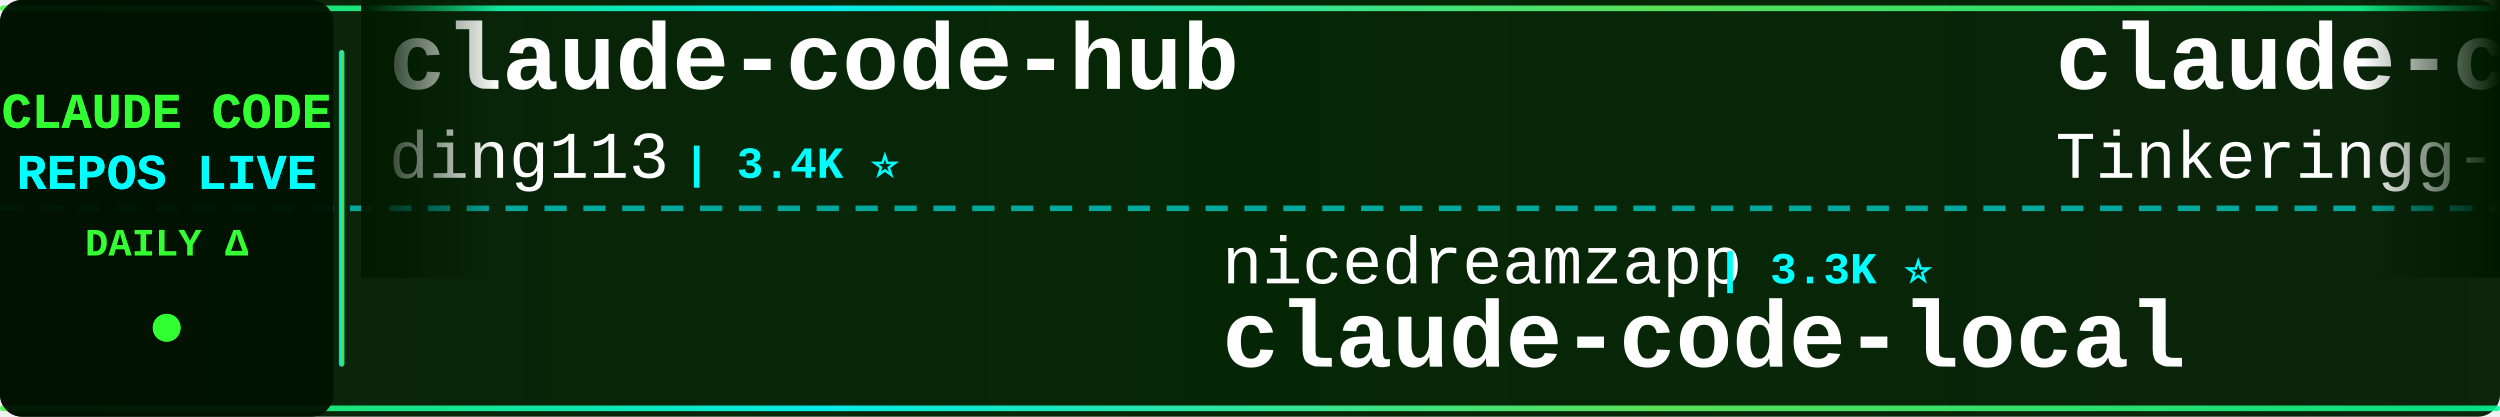
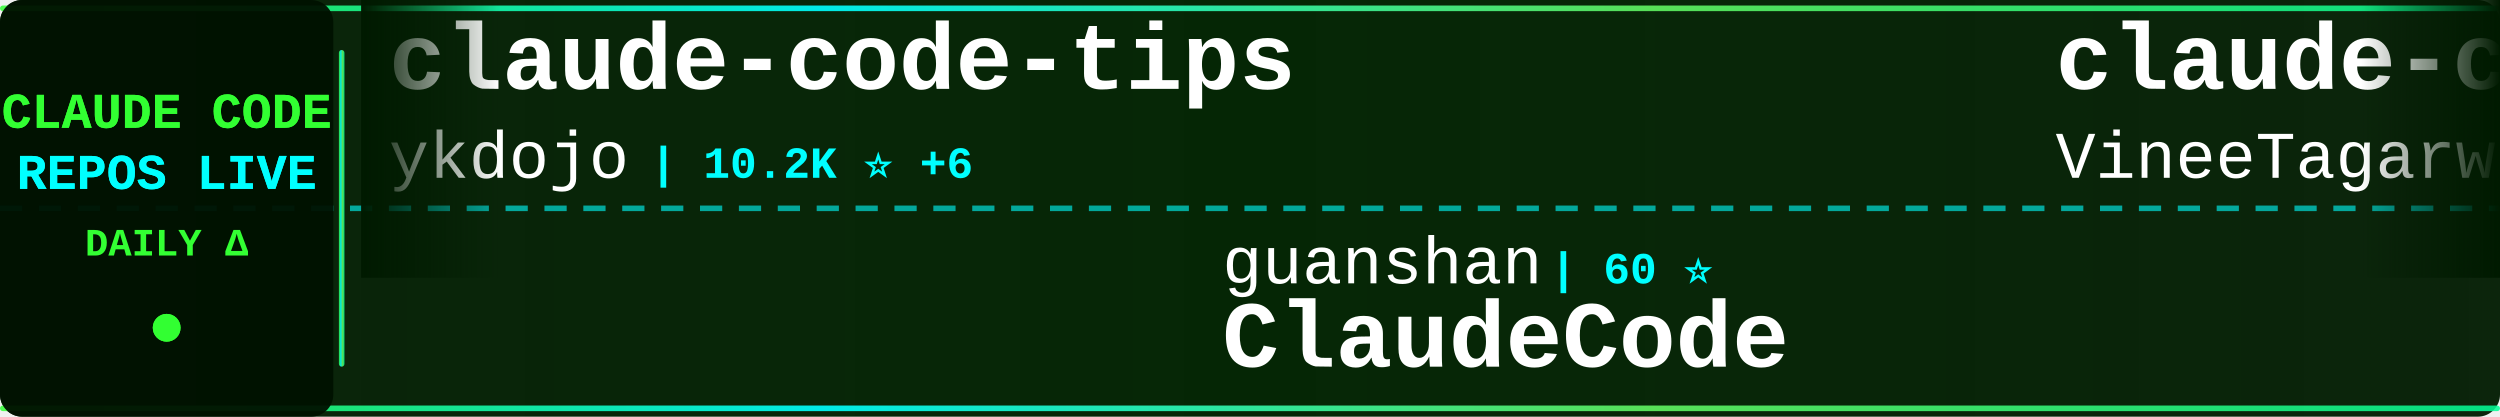
<svg xmlns="http://www.w3.org/2000/svg" width="900" height="150">
  <defs>
    <linearGradient id="tickerBg" x1="0%" y1="0%" x2="100%" y2="0%">
      <stop offset="0%" style="stop-color:#001a00;stop-opacity:0.95" />
      <stop offset="50%" style="stop-color:#002200;stop-opacity:0.98" />
      <stop offset="100%" style="stop-color:#001a00;stop-opacity:0.95" />
    </linearGradient>
    <linearGradient id="borderGrad" x1="0%" y1="0%" x2="100%" y2="0%">
      <stop offset="0%" style="stop-color:#33ff33;stop-opacity:0.85">
        <animate attributeName="stop-opacity" values="0.85;1;0.85" dur="2s" repeatCount="indefinite" />
      </stop>
      <stop offset="33%" style="stop-color:#00ffff;stop-opacity:0.9">
        <animate attributeName="stop-opacity" values="0.9;1;0.9" dur="2.2s" repeatCount="indefinite" />
      </stop>
      <stop offset="66%" style="stop-color:#66ff66;stop-opacity:0.85">
        <animate attributeName="stop-opacity" values="0.85;1;0.85" dur="1.8s" repeatCount="indefinite" />
      </stop>
      <stop offset="100%" style="stop-color:#00ff99;stop-opacity:0.85">
        <animate attributeName="stop-opacity" values="0.85;1;0.85" dur="2s" repeatCount="indefinite" />
      </stop>
    </linearGradient>
    <filter id="textGlow">
      <feGaussianBlur stdDeviation="0.1" result="coloredBlur" />
      <feMerge>
        <feMergeNode in="coloredBlur" />
        <feMergeNode in="SourceGraphic" />
      </feMerge>
    </filter>
    <filter id="metricGlow">
      <feGaussianBlur stdDeviation="0.2" result="coloredBlur" />
      <feMerge>
        <feMergeNode in="coloredBlur" />
        <feMergeNode in="SourceGraphic" />
      </feMerge>
    </filter>
    <linearGradient id="leftFade" x1="0%" y1="0%" x2="100%" y2="0%">
      <stop offset="0%" style="stop-color:#001a00;stop-opacity:1" />
      <stop offset="100%" style="stop-color:#001a00;stop-opacity:0" />
    </linearGradient>
    <linearGradient id="rightFade" x1="0%" y1="0%" x2="100%" y2="0%">
      <stop offset="0%" style="stop-color:#001a00;stop-opacity:0" />
      <stop offset="100%" style="stop-color:#001a00;stop-opacity:1" />
    </linearGradient>
  </defs>
  <rect width="900" height="150" fill="url(#tickerBg)" rx="8" />
  <rect x="0" y="2" width="900" height="2" fill="url(#borderGrad)" rx="1" />
  <rect x="0" y="146" width="900" height="2" fill="url(#borderGrad)" rx="1" />
  <line x1="0" y1="75" x2="900" y2="75" stroke="#00ffff" stroke-width="2" stroke-dasharray="8 6" opacity="0.6" />
  <rect x="0" y="0" width="120" height="150" fill="#001100" opacity="0.95" rx="8" />
  <text x="60" y="46" font-family="'Courier New', monospace" font-size="18" font-weight="bold" fill="#33ff33" text-anchor="middle" filter="url(#textGlow)">
    CLAUDE CODE
  </text>
  <text x="60" y="68" font-family="'Courier New', monospace" font-size="18" font-weight="bold" fill="#00ffff" text-anchor="middle" filter="url(#textGlow)">
    REPOS LIVE
  </text>
  <text x="60" y="92" font-family="'Courier New', monospace" font-size="14" font-weight="bold" fill="#33ff33" text-anchor="middle">
    DAILY Δ
  </text>
  <circle cx="60" cy="118" r="5" fill="#33ff33" filter="url(#metricGlow)">
    <animate attributeName="r" values="4;6;4" dur="1.5s" repeatCount="indefinite" />
    <animate attributeName="opacity" values="0.6;1;0.6" dur="1.5s" repeatCount="indefinite" />
  </circle>
  <rect x="122" y="18" width="2" height="114" fill="url(#borderGrad)" rx="1" />
  <clipPath id="tickerClip">
    <rect x="130" y="0" width="770" height="150" />
  </clipPath>
  <g clip-path="url(#tickerClip)">
    <g id="tickerItems">
      <animateTransform attributeName="transform" attributeType="XML" type="translate" from="0 0" to="-3000 0" dur="54s" repeatCount="indefinite" />
      <g transform="translate(0, 0)">
-         <text x="140" y="32" font-family="'Courier New', monospace" font-size="34" font-weight="bold" fill="#ffffff">claude-code-hub</text>
-         <text x="140" y="64" font-family="'Courier New', monospace" font-size="24" font-weight="normal" fill="#ffffff" opacity="1.0">ding113</text>
-         <text x="246" y="64" font-family="'Courier New', monospace" font-size="16" font-weight="bold" fill="#00ffff"> | 3.4K ⭐</text>
+         <text x="140" y="32" font-family="'Courier New', monospace" font-size="34" font-weight="bold" fill="#ffffff">claude-code-tips</text>
+         <text x="140" y="64" font-family="'Courier New', monospace" font-size="24" font-weight="normal" fill="#ffffff" opacity="1.0">ykdojo</text>
+         <text x="234" y="64" font-family="'Courier New', monospace" font-size="16" font-weight="bold" fill="#00ffff"> | 10.2K ⭐ +6</text>
      </g>
      <g transform="translate(300, 0)">
-         <text x="140" y="102" font-family="'Courier New', monospace" font-size="24" font-weight="normal" fill="#ffffff" opacity="1.0">nicedreamzapp</text>
-         <text x="318" y="102" font-family="'Courier New', monospace" font-size="16" font-weight="bold" fill="#00ffff"> | 3.3K ⭐</text>
-         <text x="140" y="132" font-family="'Courier New', monospace" font-size="34" font-weight="bold" fill="#ffffff">claude-code-local</text>
+         <text x="140" y="102" font-family="'Courier New', monospace" font-size="24" font-weight="normal" fill="#ffffff" opacity="1.0">guanshan</text>
+         <text x="258" y="102" font-family="'Courier New', monospace" font-size="16" font-weight="bold" fill="#00ffff"> | 60 ⭐</text>
+         <text x="140" y="132" font-family="'Courier New', monospace" font-size="34" font-weight="bold" fill="#ffffff">ClaudeCode</text>
      </g>
      <g transform="translate(600, 0)">
        <text x="140" y="32" font-family="'Courier New', monospace" font-size="34" font-weight="bold" fill="#ffffff">claude-code</text>
-         <text x="140" y="64" font-family="'Courier New', monospace" font-size="24" font-weight="normal" fill="#ffffff" opacity="1.0">Tinkeringg-Lab</text>
-         <text x="330" y="64" font-family="'Courier New', monospace" font-size="16" font-weight="bold" fill="#00ffff"> | 214 ⭐</text>
+         <text x="140" y="64" font-family="'Courier New', monospace" font-size="24" font-weight="normal" fill="#ffffff" opacity="1.0">VineeTagarwaL-code</text>
+         <text x="378" y="64" font-family="'Courier New', monospace" font-size="16" font-weight="bold" fill="#00ffff"> | 272 ⭐</text>
      </g>
      <g transform="translate(900, 0)">
-         <text x="140" y="102" font-family="'Courier New', monospace" font-size="24" font-weight="normal" fill="#ffffff" opacity="1.0">anthropics</text>
-         <text x="282" y="102" font-family="'Courier New', monospace" font-size="16" font-weight="bold" fill="#00ffff"> | 9.2K ⭐ +9</text>
-         <text x="140" y="132" font-family="'Courier New', monospace" font-size="34" font-weight="bold" fill="#ffffff">claude-code-action</text>
+         <text x="140" y="102" font-family="'Courier New', monospace" font-size="24" font-weight="normal" fill="#ffffff" opacity="1.0">AprilNEA</text>
+         <text x="258" y="102" font-family="'Courier New', monospace" font-size="16" font-weight="bold" fill="#00ffff"> | 392 ⭐</text>
+         <text x="140" y="132" font-family="'Courier New', monospace" font-size="34" font-weight="bold" fill="#ffffff">claude-code-source</text>
      </g>
      <g transform="translate(1200, 0)">
        <text x="140" y="32" font-family="'Courier New', monospace" font-size="34" font-weight="bold" fill="#ffffff">claude-code</text>
-         <text x="140" y="64" font-family="'Courier New', monospace" font-size="24" font-weight="normal" fill="#ffffff" opacity="1.0">alex000kim</text>
-         <text x="282" y="64" font-family="'Courier New', monospace" font-size="16" font-weight="bold" fill="#00ffff"> | 235 ⭐</text>
+         <text x="140" y="64" font-family="'Courier New', monospace" font-size="24" font-weight="normal" fill="#ffffff" opacity="1.0">xorespesp</text>
+         <text x="270" y="64" font-family="'Courier New', monospace" font-size="16" font-weight="bold" fill="#00ffff"> | 233 ⭐</text>
      </g>
      <g transform="translate(1500, 0)">
-         <text x="140" y="102" font-family="'Courier New', monospace" font-size="24" font-weight="normal" fill="#ffffff" opacity="1.0">Yeachan-Heo</text>
-         <text x="294" y="102" font-family="'Courier New', monospace" font-size="16" font-weight="bold" fill="#00ffff"> | 39.4K ⭐ +7</text>
-         <text x="140" y="132" font-family="'Courier New', monospace" font-size="34" font-weight="bold" fill="#ffffff">oh-my-claudecode</text>
+         <text x="140" y="102" font-family="'Courier New', monospace" font-size="24" font-weight="normal" fill="#ffffff" opacity="1.0">1rgs</text>
+         <text x="210" y="102" font-family="'Courier New', monospace" font-size="16" font-weight="bold" fill="#00ffff"> | 3.8K ⭐</text>
+         <text x="140" y="132" font-family="'Courier New', monospace" font-size="34" font-weight="bold" fill="#ffffff">claude-code-proxy</text>
      </g>
      <g transform="translate(1800, 0)">
-         <text x="140" y="32" font-family="'Courier New', monospace" font-size="34" font-weight="bold" fill="#ffffff">claude-code-video-toolki...</text>
-         <text x="140" y="64" font-family="'Courier New', monospace" font-size="24" font-weight="normal" fill="#ffffff" opacity="1.0">digitalsamba</text>
-         <text x="306" y="64" font-family="'Courier New', monospace" font-size="16" font-weight="bold" fill="#00ffff"> | 2.1K ⭐ +2</text>
+         <text x="140" y="32" font-family="'Courier New', monospace" font-size="34" font-weight="bold" fill="#ffffff">cc-switch</text>
+         <text x="140" y="64" font-family="'Courier New', monospace" font-size="24" font-weight="normal" fill="#ffffff" opacity="1.0">farion1231</text>
+         <text x="282" y="64" font-family="'Courier New', monospace" font-size="16" font-weight="bold" fill="#00ffff"> | 138.6K ⭐ +91</text>
      </g>
      <g transform="translate(2100, 0)">
-         <text x="140" y="102" font-family="'Courier New', monospace" font-size="24" font-weight="normal" fill="#ffffff" opacity="1.0">sugyan</text>
-         <text x="234" y="102" font-family="'Courier New', monospace" font-size="16" font-weight="bold" fill="#00ffff"> | 1.1K ⭐</text>
-         <text x="140" y="132" font-family="'Courier New', monospace" font-size="34" font-weight="bold" fill="#ffffff">claude-code-webui</text>
+         <text x="140" y="102" font-family="'Courier New', monospace" font-size="24" font-weight="normal" fill="#ffffff" opacity="1.0">kodu-ai</text>
+         <text x="246" y="102" font-family="'Courier New', monospace" font-size="16" font-weight="bold" fill="#00ffff"> | 5.2K ⭐</text>
+         <text x="140" y="132" font-family="'Courier New', monospace" font-size="34" font-weight="bold" fill="#ffffff">claude-coder</text>
      </g>
      <g transform="translate(2400, 0)">
-         <text x="140" y="32" font-family="'Courier New', monospace" font-size="34" font-weight="bold" fill="#ffffff">claude-coder</text>
-         <text x="140" y="64" font-family="'Courier New', monospace" font-size="24" font-weight="normal" fill="#ffffff" opacity="1.0">kodu-ai</text>
-         <text x="246" y="64" font-family="'Courier New', monospace" font-size="16" font-weight="bold" fill="#00ffff"> | 5.2K ⭐</text>
+         <text x="140" y="32" font-family="'Courier New', monospace" font-size="34" font-weight="bold" fill="#ffffff">awesome-claude-code</text>
+         <text x="140" y="64" font-family="'Courier New', monospace" font-size="24" font-weight="normal" fill="#ffffff" opacity="1.0">jqueryscript</text>
+         <text x="306" y="64" font-family="'Courier New', monospace" font-size="16" font-weight="bold" fill="#00ffff"> | 519 ⭐ +1</text>
      </g>
      <g transform="translate(2700, 0)">
-         <text x="140" y="102" font-family="'Courier New', monospace" font-size="24" font-weight="normal" fill="#ffffff" opacity="1.0">techjarves</text>
-         <text x="282" y="102" font-family="'Courier New', monospace" font-size="16" font-weight="bold" fill="#00ffff"> | 1.5K ⭐</text>
-         <text x="140" y="132" font-family="'Courier New', monospace" font-size="34" font-weight="bold" fill="#ffffff">ClaudeCode-Portable</text>
+         <text x="140" y="102" font-family="'Courier New', monospace" font-size="24" font-weight="normal" fill="#ffffff" opacity="1.0">VoltAgent</text>
+         <text x="270" y="102" font-family="'Courier New', monospace" font-size="16" font-weight="bold" fill="#00ffff"> | 25.4K ⭐ +8</text>
+         <text x="140" y="132" font-family="'Courier New', monospace" font-size="34" font-weight="bold" fill="#ffffff">awesome-claude-code-suba...</text>
      </g>
      <g transform="translate(3000, 0)">
-         <text x="140" y="32" font-family="'Courier New', monospace" font-size="34" font-weight="bold" fill="#ffffff">claude-code-hub</text>
-         <text x="140" y="64" font-family="'Courier New', monospace" font-size="24" font-weight="normal" fill="#ffffff" opacity="1.0">ding113</text>
-         <text x="246" y="64" font-family="'Courier New', monospace" font-size="16" font-weight="bold" fill="#00ffff"> | 3.4K ⭐</text>
+         <text x="140" y="32" font-family="'Courier New', monospace" font-size="34" font-weight="bold" fill="#ffffff">claude-code-tips</text>
+         <text x="140" y="64" font-family="'Courier New', monospace" font-size="24" font-weight="normal" fill="#ffffff" opacity="1.0">ykdojo</text>
+         <text x="234" y="64" font-family="'Courier New', monospace" font-size="16" font-weight="bold" fill="#00ffff"> | 10.2K ⭐ +6</text>
      </g>
      <g transform="translate(3300, 0)">
-         <text x="140" y="102" font-family="'Courier New', monospace" font-size="24" font-weight="normal" fill="#ffffff" opacity="1.0">nicedreamzapp</text>
-         <text x="318" y="102" font-family="'Courier New', monospace" font-size="16" font-weight="bold" fill="#00ffff"> | 3.3K ⭐</text>
-         <text x="140" y="132" font-family="'Courier New', monospace" font-size="34" font-weight="bold" fill="#ffffff">claude-code-local</text>
+         <text x="140" y="102" font-family="'Courier New', monospace" font-size="24" font-weight="normal" fill="#ffffff" opacity="1.0">guanshan</text>
+         <text x="258" y="102" font-family="'Courier New', monospace" font-size="16" font-weight="bold" fill="#00ffff"> | 60 ⭐</text>
+         <text x="140" y="132" font-family="'Courier New', monospace" font-size="34" font-weight="bold" fill="#ffffff">ClaudeCode</text>
      </g>
      <g transform="translate(3600, 0)">
        <text x="140" y="32" font-family="'Courier New', monospace" font-size="34" font-weight="bold" fill="#ffffff">claude-code</text>
-         <text x="140" y="64" font-family="'Courier New', monospace" font-size="24" font-weight="normal" fill="#ffffff" opacity="1.0">Tinkeringg-Lab</text>
-         <text x="330" y="64" font-family="'Courier New', monospace" font-size="16" font-weight="bold" fill="#00ffff"> | 214 ⭐</text>
+         <text x="140" y="64" font-family="'Courier New', monospace" font-size="24" font-weight="normal" fill="#ffffff" opacity="1.0">VineeTagarwaL-code</text>
+         <text x="378" y="64" font-family="'Courier New', monospace" font-size="16" font-weight="bold" fill="#00ffff"> | 272 ⭐</text>
      </g>
      <g transform="translate(3900, 0)">
-         <text x="140" y="102" font-family="'Courier New', monospace" font-size="24" font-weight="normal" fill="#ffffff" opacity="1.0">anthropics</text>
-         <text x="282" y="102" font-family="'Courier New', monospace" font-size="16" font-weight="bold" fill="#00ffff"> | 9.2K ⭐ +9</text>
-         <text x="140" y="132" font-family="'Courier New', monospace" font-size="34" font-weight="bold" fill="#ffffff">claude-code-action</text>
+         <text x="140" y="102" font-family="'Courier New', monospace" font-size="24" font-weight="normal" fill="#ffffff" opacity="1.0">AprilNEA</text>
+         <text x="258" y="102" font-family="'Courier New', monospace" font-size="16" font-weight="bold" fill="#00ffff"> | 392 ⭐</text>
+         <text x="140" y="132" font-family="'Courier New', monospace" font-size="34" font-weight="bold" fill="#ffffff">claude-code-source</text>
      </g>
    </g>
  </g>
  <rect x="130" y="0" width="50" height="100" fill="url(#leftFade)" />
  <rect x="850" y="0" width="50" height="100" fill="url(#rightFade)" />
</svg>
